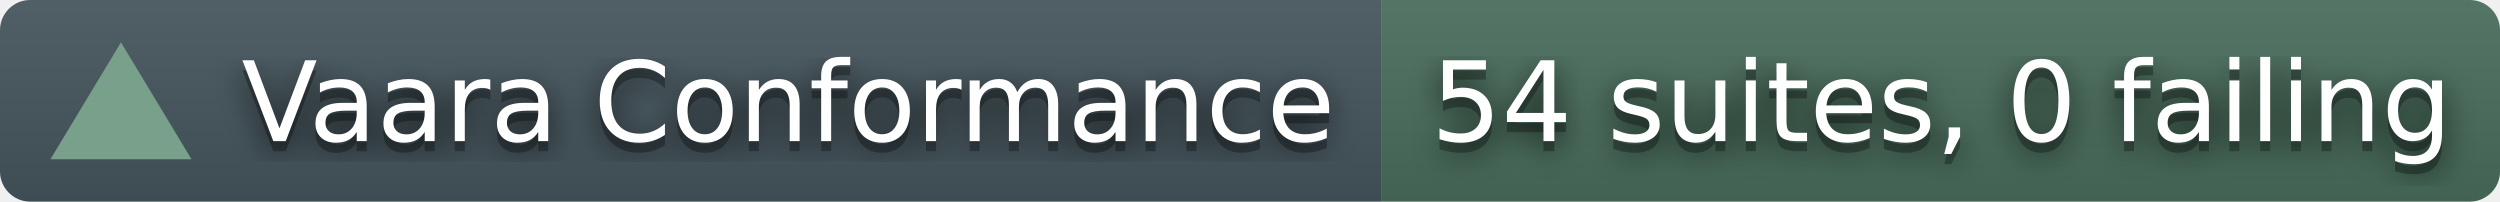
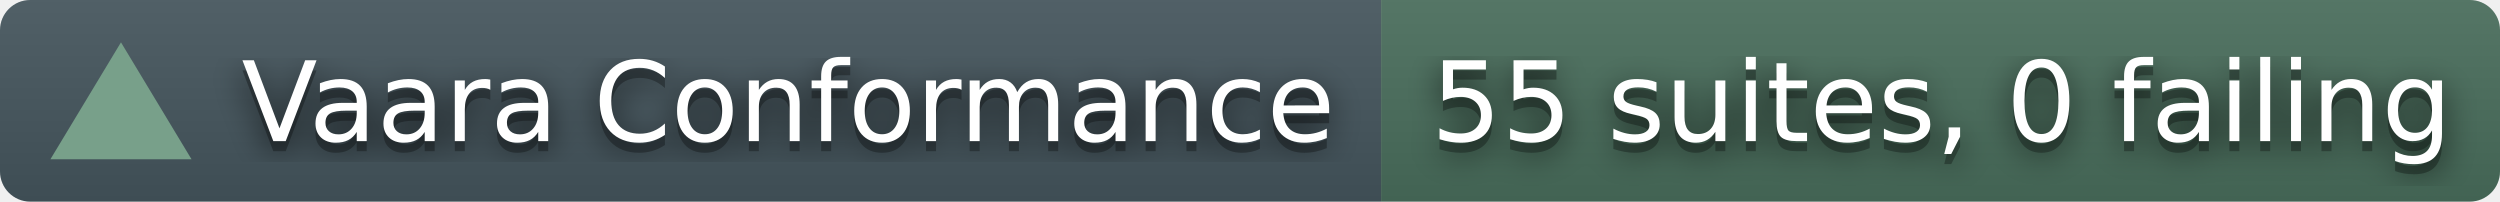
- <svg xmlns="http://www.w3.org/2000/svg" width="248" height="20" role="img" aria-label="Vaara conformance corpus: 54 suites, 0 failing">
+ <svg xmlns="http://www.w3.org/2000/svg" width="248" height="20" role="img" aria-label="Vaara conformance corpus: 55 suites, 0 failing">
  <filter id="blur">
    <feGaussianBlur stdDeviation="16" />
  </filter>
  <linearGradient id="s" x2="0" y2="100%">
    <stop offset="0" stop-color="#bbb" stop-opacity=".1" />
    <stop offset="1" stop-opacity=".1" />
  </linearGradient>
  <clipPath id="r">
    <rect width="248" height="20" rx="3" fill="#fff" />
  </clipPath>
  <g clip-path="url(#r)">
    <rect width="137" height="20" fill="#45565E" />
    <rect x="137" width="111" height="20" fill="#4A6E5C" />
    <rect width="248" height="20" fill="url(#s)" />
  </g>
  <polygon points="12,4.2 19,15.8 5,15.8" fill="#78A08A" />
  <g fill="#fff" text-anchor="middle" font-family="Verdana,Geneva,DejaVu Sans,sans-serif" text-rendering="geometricPrecision" font-size="110">
    <g transform="scale(.1)">
      <g aria-hidden="true" fill="#010101">
        <text x="782" y="150" fill-opacity=".8" filter="url(#blur)">Vaara Conformance</text>
        <text x="782" y="150" fill-opacity=".3">Vaara Conformance</text>
      </g>
      <text x="782" y="140">Vaara Conformance</text>
    </g>
    <g transform="scale(.1)">
      <g aria-hidden="true" fill="#010101">
-         <text x="1926" y="150" fill-opacity=".8" filter="url(#blur)">54 suites, 0 failing</text>
-         <text x="1926" y="150" fill-opacity=".3">54 suites, 0 failing</text>
+         <text x="1926" y="150" fill-opacity=".8" filter="url(#blur)">55 suites, 0 failing</text>
+         <text x="1926" y="150" fill-opacity=".3">55 suites, 0 failing</text>
      </g>
-       <text x="1926" y="140">54 suites, 0 failing</text>
+       <text x="1926" y="140">55 suites, 0 failing</text>
    </g>
  </g>
</svg>
